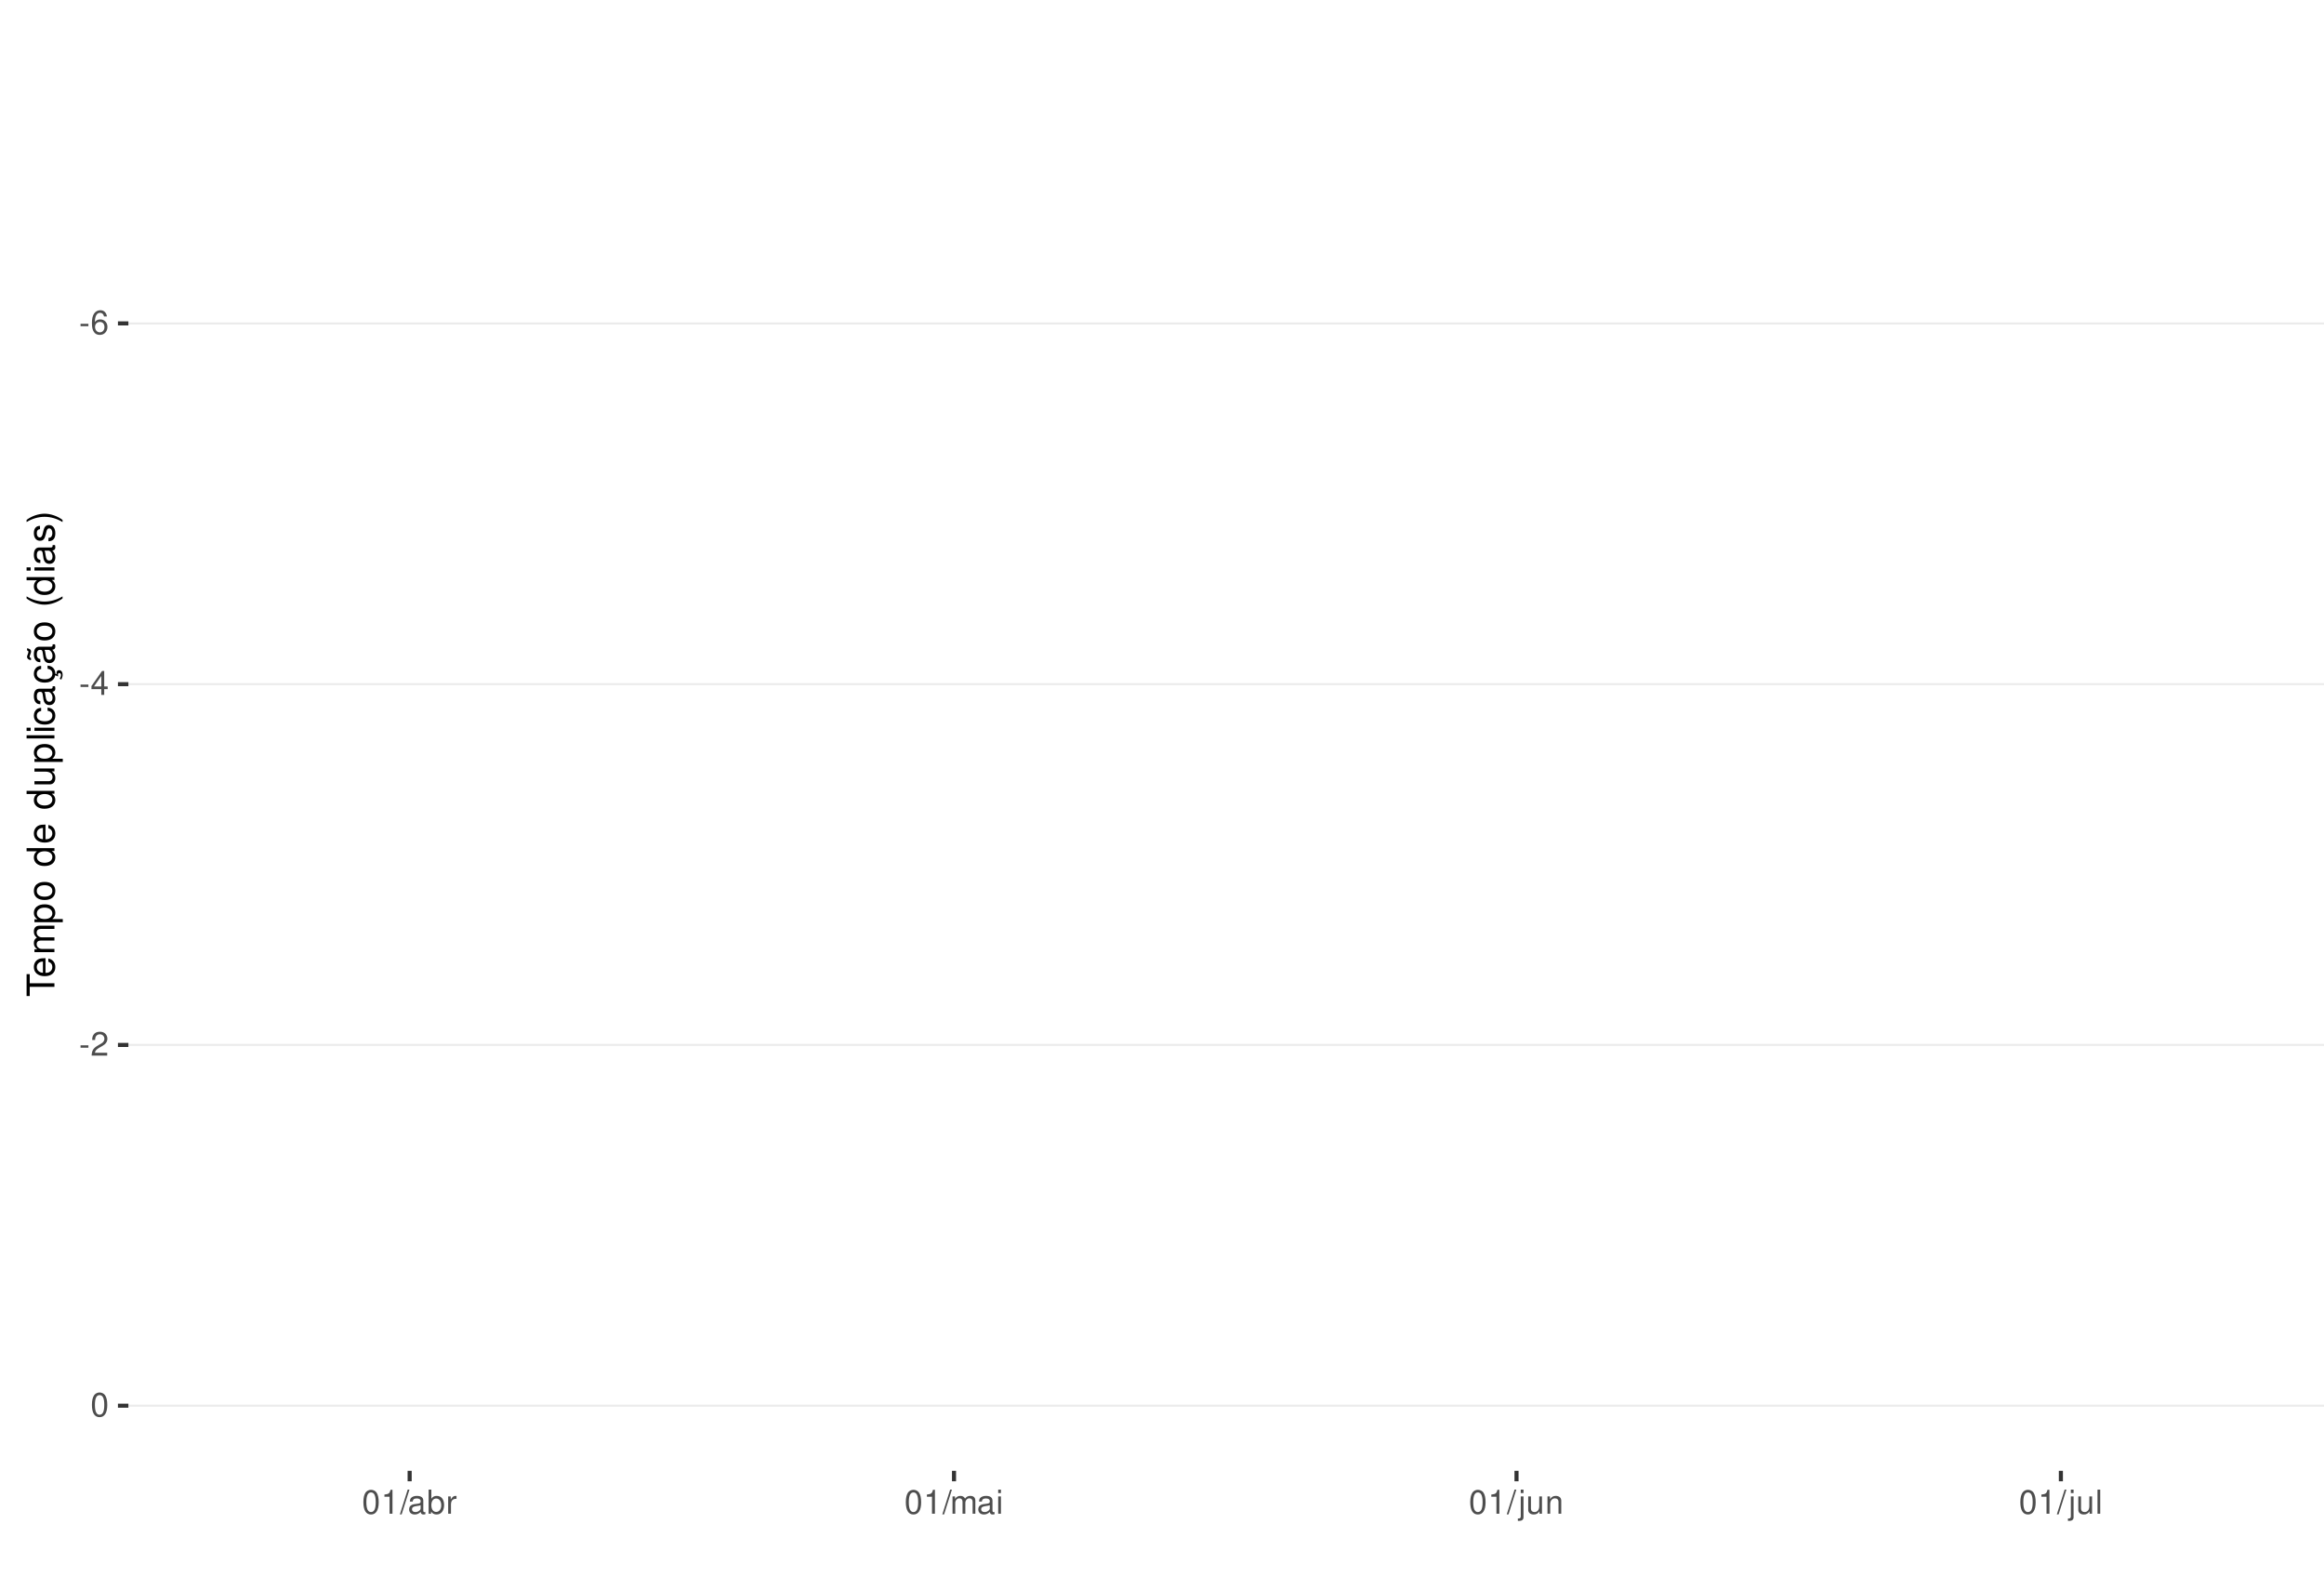
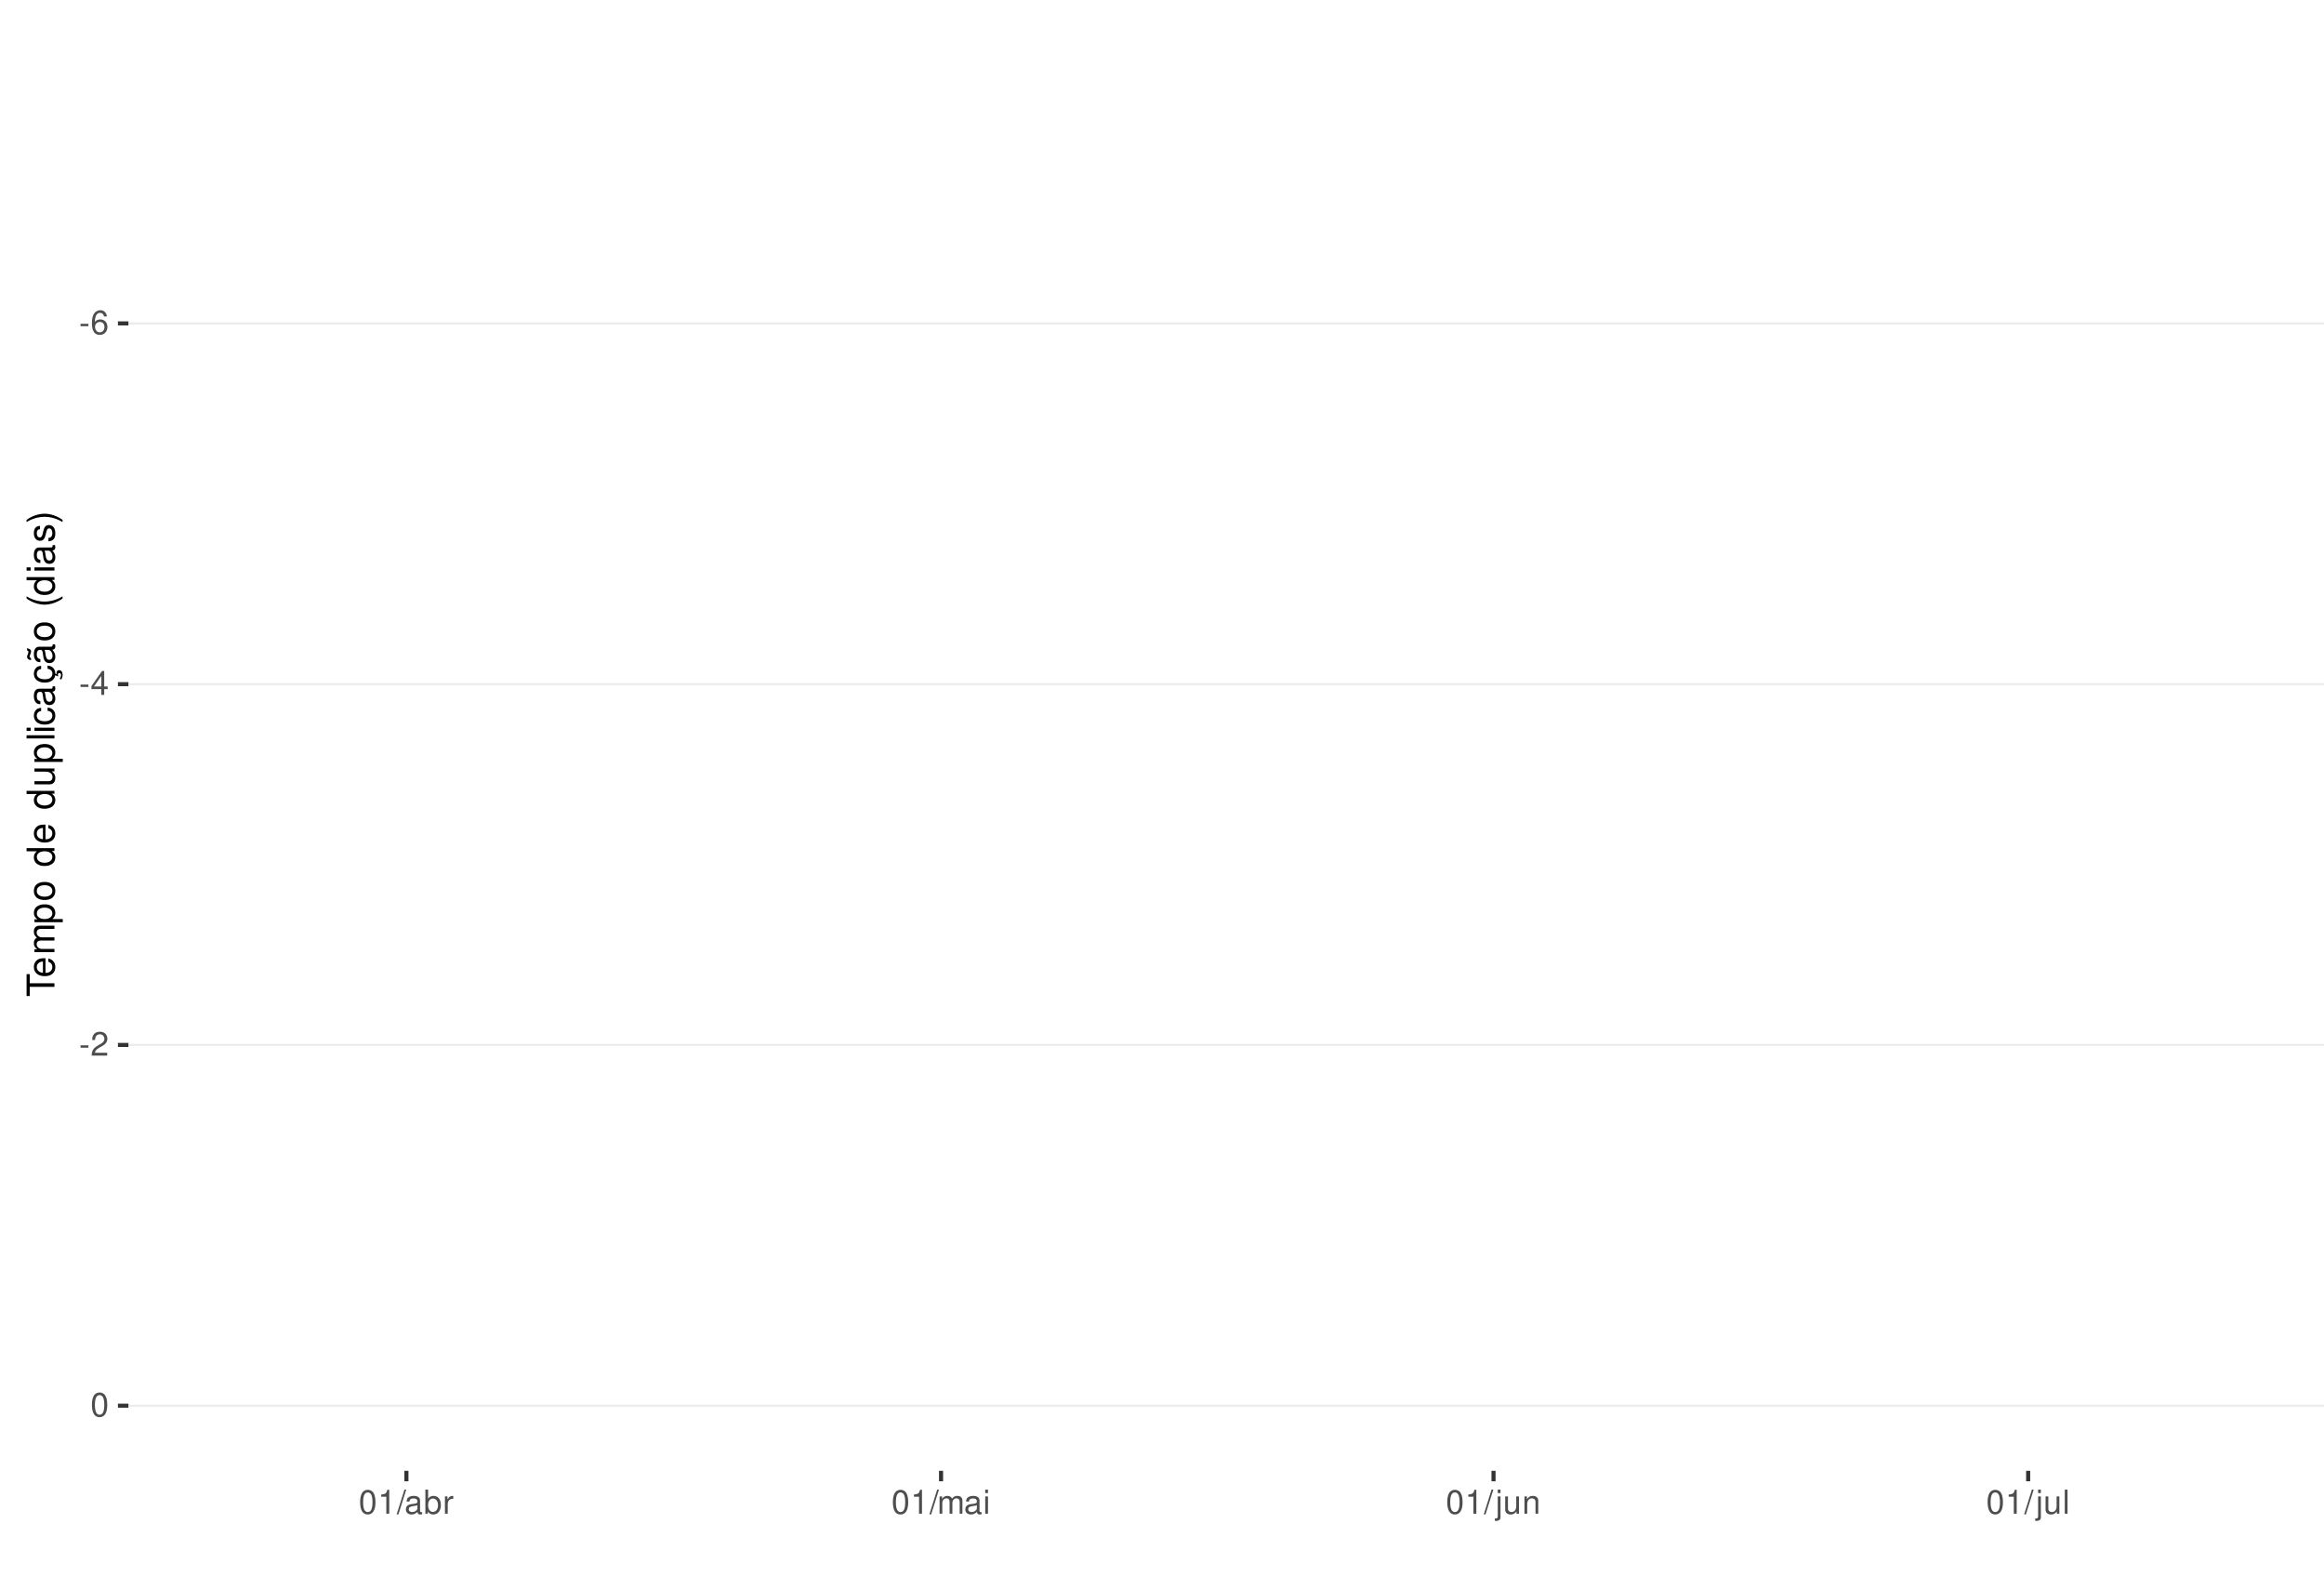
<svg xmlns="http://www.w3.org/2000/svg" xmlns:xlink="http://www.w3.org/1999/xlink" width="609pt" height="413pt" viewBox="0 0 609 413" version="1.1">
  <defs>
    <g>
      <symbol overflow="visible" id="glyph0-0">
        <path style="stroke:none;" d="" />
      </symbol>
      <symbol overflow="visible" id="glyph0-1">
        <path style="stroke:none;" d="M 2.453 -2.703 L 0.391 -2.703 L 0.391 -2.078 L 2.453 -2.078 Z M 2.453 -2.703 " />
      </symbol>
      <symbol overflow="visible" id="glyph0-2">
        <path style="stroke:none;" d="M 4.312 -4.625 C 4.156 -5.656 3.5 -6.266 2.578 -6.266 C 1.891 -6.266 1.297 -5.922 0.922 -5.359 C 0.531 -4.75 0.375 -3.984 0.375 -2.859 C 0.375 -1.797 0.516 -1.141 0.891 -0.578 C 1.219 -0.062 1.75 0.203 2.438 0.203 C 3.594 0.203 4.438 -0.672 4.438 -1.891 C 4.438 -3.047 3.656 -3.859 2.562 -3.859 C 1.953 -3.859 1.484 -3.641 1.156 -3.172 C 1.156 -4.719 1.641 -5.578 2.516 -5.578 C 3.062 -5.578 3.422 -5.234 3.547 -4.625 Z M 2.469 -3.188 C 3.203 -3.188 3.656 -2.672 3.656 -1.828 C 3.656 -1.047 3.141 -0.469 2.438 -0.469 C 1.734 -0.469 1.188 -1.078 1.188 -1.875 C 1.188 -2.656 1.719 -3.188 2.469 -3.188 Z M 2.469 -3.188 " />
      </symbol>
      <symbol overflow="visible" id="glyph0-3">
        <path style="stroke:none;" d="M 2.828 -1.516 L 2.828 0 L 3.594 0 L 3.594 -1.516 L 4.5 -1.516 L 4.5 -2.203 L 3.594 -2.203 L 3.594 -6.266 L 3.031 -6.266 L 0.25 -2.312 L 0.25 -1.516 Z M 2.828 -2.203 L 0.906 -2.203 L 2.828 -4.953 Z M 2.828 -2.203 " />
      </symbol>
      <symbol overflow="visible" id="glyph0-4">
        <path style="stroke:none;" d="M 4.375 -0.75 L 1.156 -0.75 C 1.234 -1.266 1.5 -1.594 2.266 -2.062 L 3.125 -2.547 C 3.984 -3.016 4.422 -3.656 4.422 -4.438 C 4.422 -4.953 4.219 -5.438 3.859 -5.781 C 3.484 -6.109 3.031 -6.266 2.453 -6.266 C 1.672 -6.266 1.094 -5.984 0.766 -5.438 C 0.547 -5.109 0.453 -4.719 0.438 -4.094 L 1.188 -4.094 C 1.219 -4.516 1.266 -4.766 1.375 -4.984 C 1.578 -5.359 1.969 -5.594 2.438 -5.594 C 3.125 -5.594 3.641 -5.094 3.641 -4.422 C 3.641 -3.906 3.359 -3.484 2.812 -3.172 L 2.016 -2.703 C 0.734 -1.969 0.359 -1.375 0.297 -0.016 L 4.375 -0.016 Z M 4.375 -0.75 " />
      </symbol>
      <symbol overflow="visible" id="glyph0-5">
        <path style="stroke:none;" d="M 2.375 -6.266 C 1.812 -6.266 1.297 -6 0.969 -5.578 C 0.578 -5.016 0.375 -4.188 0.375 -3.031 C 0.375 -0.922 1.062 0.203 2.375 0.203 C 3.672 0.203 4.391 -0.922 4.391 -2.984 C 4.391 -4.188 4.203 -5 3.797 -5.578 C 3.469 -6 2.953 -6.266 2.375 -6.266 Z M 2.375 -5.578 C 3.203 -5.578 3.609 -4.75 3.609 -3.047 C 3.609 -1.266 3.219 -0.438 2.359 -0.438 C 1.562 -0.438 1.156 -1.297 1.156 -3.016 C 1.156 -4.75 1.562 -5.578 2.375 -5.578 Z M 2.375 -5.578 " />
      </symbol>
      <symbol overflow="visible" id="glyph0-6">
        <path style="stroke:none;" d="M 2.234 -4.453 L 2.234 0 L 3 0 L 3 -6.266 L 2.5 -6.266 C 2.234 -5.297 2.062 -5.172 0.891 -5.016 L 0.891 -4.453 Z M 2.234 -4.453 " />
      </symbol>
      <symbol overflow="visible" id="glyph0-7">
        <path style="stroke:none;" d="M 1.984 -6.312 L -0.062 0.172 L 0.406 0.172 L 2.453 -6.312 Z M 1.984 -6.312 " />
      </symbol>
      <symbol overflow="visible" id="glyph0-8">
        <path style="stroke:none;" d="M 4.625 -0.422 C 4.547 -0.406 4.516 -0.406 4.469 -0.406 C 4.219 -0.406 4.078 -0.531 4.078 -0.766 L 4.078 -3.422 C 4.078 -4.234 3.5 -4.672 2.375 -4.672 C 1.719 -4.672 1.188 -4.469 0.875 -4.141 C 0.672 -3.906 0.578 -3.641 0.562 -3.188 L 1.297 -3.188 C 1.344 -3.75 1.672 -4 2.359 -4 C 3.016 -4 3.375 -3.75 3.375 -3.328 L 3.375 -3.141 C 3.359 -2.828 3.203 -2.703 2.609 -2.625 C 1.594 -2.5 1.438 -2.469 1.156 -2.359 C 0.625 -2.125 0.359 -1.734 0.359 -1.141 C 0.359 -0.312 0.938 0.203 1.859 0.203 C 2.422 0.203 2.875 0 3.391 -0.469 C 3.438 0 3.672 0.203 4.141 0.203 C 4.297 0.203 4.391 0.188 4.625 0.125 Z M 3.375 -1.422 C 3.375 -1.188 3.297 -1.031 3.078 -0.844 C 2.781 -0.578 2.438 -0.438 2.016 -0.438 C 1.453 -0.438 1.109 -0.703 1.109 -1.156 C 1.109 -1.641 1.422 -1.875 2.203 -1.984 C 2.984 -2.094 3.125 -2.125 3.375 -2.234 Z M 3.375 -1.422 " />
      </symbol>
      <symbol overflow="visible" id="glyph0-9">
        <path style="stroke:none;" d="M 0.469 -6.312 L 0.469 0 L 1.109 0 L 1.109 -0.578 C 1.469 -0.047 1.922 0.203 2.547 0.203 C 3.75 0.203 4.531 -0.781 4.531 -2.281 C 4.531 -3.75 3.797 -4.672 2.594 -4.672 C 1.969 -4.672 1.531 -4.438 1.188 -3.922 L 1.188 -6.312 Z M 2.453 -3.984 C 3.25 -3.984 3.781 -3.297 3.781 -2.203 C 3.781 -1.172 3.234 -0.469 2.453 -0.469 C 1.672 -0.469 1.188 -1.172 1.188 -2.234 C 1.188 -3.297 1.672 -3.984 2.453 -3.984 Z M 2.453 -3.984 " />
      </symbol>
      <symbol overflow="visible" id="glyph0-10">
        <path style="stroke:none;" d="M 0.594 -4.531 L 0.594 0 L 1.328 0 L 1.328 -2.359 C 1.328 -3.438 1.781 -3.938 2.781 -3.906 L 2.781 -4.641 C 2.656 -4.656 2.594 -4.672 2.5 -4.672 C 2.031 -4.672 1.672 -4.391 1.266 -3.719 L 1.266 -4.531 Z M 0.594 -4.531 " />
      </symbol>
      <symbol overflow="visible" id="glyph0-11">
        <path style="stroke:none;" d="M 0.609 -4.531 L 0.609 0 L 1.328 0 L 1.328 -2.844 C 1.328 -3.5 1.812 -4.031 2.391 -4.031 C 2.938 -4.031 3.234 -3.703 3.234 -3.125 L 3.234 0 L 3.969 0 L 3.969 -2.844 C 3.969 -3.5 4.438 -4.031 5.031 -4.031 C 5.562 -4.031 5.875 -3.703 5.875 -3.125 L 5.875 0 L 6.594 0 L 6.594 -3.406 C 6.594 -4.219 6.125 -4.672 5.281 -4.672 C 4.672 -4.672 4.312 -4.484 3.891 -3.969 C 3.625 -4.453 3.25 -4.672 2.672 -4.672 C 2.062 -4.672 1.656 -4.438 1.266 -3.891 L 1.266 -4.531 Z M 0.609 -4.531 " />
      </symbol>
      <symbol overflow="visible" id="glyph0-12">
        <path style="stroke:none;" d="M 1.297 -4.531 L 0.578 -4.531 L 0.578 0 L 1.297 0 Z M 1.297 -6.312 L 0.578 -6.312 L 0.578 -5.406 L 1.297 -5.406 Z M 1.297 -6.312 " />
      </symbol>
      <symbol overflow="visible" id="glyph0-13">
        <path style="stroke:none;" d="M 0.609 -4.531 L 0.609 0.656 C 0.609 1.109 0.469 1.25 0.016 1.25 C -0.031 1.25 -0.062 1.25 -0.156 1.25 L -0.156 1.859 C -0.062 1.875 -0.031 1.891 0.094 1.891 C 0.906 1.891 1.328 1.562 1.328 0.938 L 1.328 -4.531 Z M 1.328 -6.312 L 0.609 -6.312 L 0.609 -5.406 L 1.328 -5.406 Z M 1.328 -6.312 " />
      </symbol>
      <symbol overflow="visible" id="glyph0-14">
        <path style="stroke:none;" d="M 4.172 0 L 4.172 -4.531 L 3.453 -4.531 L 3.453 -1.969 C 3.453 -1.031 2.969 -0.438 2.219 -0.438 C 1.641 -0.438 1.281 -0.781 1.281 -1.328 L 1.281 -4.531 L 0.562 -4.531 L 0.562 -1.031 C 0.562 -0.281 1.125 0.203 2.016 0.203 C 2.672 0.203 3.094 -0.031 3.516 -0.625 L 3.516 0 Z M 4.172 0 " />
      </symbol>
      <symbol overflow="visible" id="glyph0-15">
        <path style="stroke:none;" d="M 0.609 -4.531 L 0.609 0 L 1.328 0 L 1.328 -2.5 C 1.328 -3.422 1.812 -4.031 2.562 -4.031 C 3.141 -4.031 3.5 -3.688 3.5 -3.141 L 3.5 0 L 4.219 0 L 4.219 -3.422 C 4.219 -4.188 3.656 -4.672 2.781 -4.672 C 2.109 -4.672 1.672 -4.406 1.266 -3.781 L 1.266 -4.531 Z M 0.609 -4.531 " />
      </symbol>
      <symbol overflow="visible" id="glyph0-16">
        <path style="stroke:none;" d="M 1.312 -6.312 L 0.594 -6.312 L 0.594 0 L 1.312 0 Z M 1.312 -6.312 " />
      </symbol>
      <symbol overflow="visible" id="glyph1-0">
        <path style="stroke:none;" d="" />
      </symbol>
      <symbol overflow="visible" id="glyph1-1">
        <path style="stroke:none;" d="M -6.469 -3.547 L -6.469 -5.938 L -7.297 -5.938 L -7.297 -0.203 L -6.469 -0.203 L -6.469 -2.609 L 0 -2.609 L 0 -3.547 Z M -6.469 -3.547 " />
      </symbol>
      <symbol overflow="visible" id="glyph1-2">
        <path style="stroke:none;" d="M -2.344 -5.125 C -3.141 -5.125 -3.625 -5.062 -4.016 -4.922 C -4.875 -4.578 -5.391 -3.781 -5.391 -2.797 C -5.391 -1.344 -4.281 -0.406 -2.547 -0.406 C -0.812 -0.406 0.234 -1.297 0.234 -2.781 C 0.234 -3.984 -0.453 -4.812 -1.594 -5.016 L -1.594 -4.188 C -0.906 -3.953 -0.547 -3.484 -0.547 -2.812 C -0.547 -2.281 -0.781 -1.828 -1.219 -1.547 C -1.516 -1.344 -1.812 -1.281 -2.344 -1.266 Z M -3.016 -1.297 C -3.984 -1.359 -4.625 -1.953 -4.625 -2.797 C -4.625 -3.641 -3.953 -4.234 -3.016 -4.234 Z M -3.016 -1.297 " />
      </symbol>
      <symbol overflow="visible" id="glyph1-3">
        <path style="stroke:none;" d="M -5.234 -0.703 L 0 -0.703 L 0 -1.547 L -3.297 -1.547 C -4.047 -1.547 -4.656 -2.094 -4.656 -2.766 C -4.656 -3.391 -4.281 -3.734 -3.609 -3.734 L 0 -3.734 L 0 -4.578 L -3.297 -4.578 C -4.047 -4.578 -4.656 -5.125 -4.656 -5.812 C -4.656 -6.422 -4.266 -6.781 -3.609 -6.781 L 0 -6.781 L 0 -7.625 L -3.938 -7.625 C -4.875 -7.625 -5.391 -7.078 -5.391 -6.094 C -5.391 -5.406 -5.188 -4.984 -4.594 -4.484 C -5.156 -4.188 -5.391 -3.766 -5.391 -3.078 C -5.391 -2.375 -5.125 -1.906 -4.5 -1.469 L -5.234 -1.469 Z M -5.234 -0.703 " />
      </symbol>
      <symbol overflow="visible" id="glyph1-4">
        <path style="stroke:none;" d="M 2.188 -0.547 L 2.188 -1.375 L -0.547 -1.375 C -0.016 -1.812 0.234 -2.312 0.234 -2.984 C 0.234 -4.344 -0.859 -5.234 -2.531 -5.234 C -4.297 -5.234 -5.391 -4.375 -5.391 -2.984 C -5.391 -2.266 -5.062 -1.703 -4.453 -1.312 L -5.234 -1.312 L -5.234 -0.547 Z M -4.609 -2.844 C -4.609 -3.766 -3.797 -4.359 -2.547 -4.359 C -1.359 -4.359 -0.547 -3.75 -0.547 -2.844 C -0.547 -1.953 -1.344 -1.375 -2.578 -1.375 C -3.812 -1.375 -4.609 -1.953 -4.609 -2.844 Z M -4.609 -2.844 " />
      </symbol>
      <symbol overflow="visible" id="glyph1-5">
        <path style="stroke:none;" d="M -5.391 -2.719 C -5.391 -1.234 -4.344 -0.359 -2.578 -0.359 C -0.812 -0.359 0.234 -1.234 0.234 -2.734 C 0.234 -4.203 -0.812 -5.094 -2.547 -5.094 C -4.359 -5.094 -5.391 -4.234 -5.391 -2.719 Z M -4.625 -2.734 C -4.625 -3.672 -3.844 -4.234 -2.547 -4.234 C -1.312 -4.234 -0.547 -3.656 -0.547 -2.734 C -0.547 -1.797 -1.312 -1.234 -2.578 -1.234 C -3.844 -1.234 -4.625 -1.797 -4.625 -2.734 Z M -4.625 -2.734 " />
      </symbol>
      <symbol overflow="visible" id="glyph1-6">
        <path style="stroke:none;" d="" />
      </symbol>
      <symbol overflow="visible" id="glyph1-7">
        <path style="stroke:none;" d="M -7.297 -4.953 L -7.297 -4.125 L -4.578 -4.125 C -5.109 -3.766 -5.391 -3.203 -5.391 -2.516 C -5.391 -1.156 -4.297 -0.266 -2.625 -0.266 C -0.859 -0.266 0.234 -1.125 0.234 -2.547 C 0.234 -3.266 -0.047 -3.766 -0.688 -4.203 L 0 -4.203 L 0 -4.953 Z M -4.609 -2.656 C -4.609 -3.547 -3.812 -4.125 -2.562 -4.125 C -1.344 -4.125 -0.547 -3.547 -0.547 -2.656 C -0.547 -1.734 -1.359 -1.125 -2.578 -1.125 C -3.797 -1.125 -4.609 -1.734 -4.609 -2.656 Z M -4.609 -2.656 " />
      </symbol>
      <symbol overflow="visible" id="glyph1-8">
        <path style="stroke:none;" d="M 0 -4.812 L -5.234 -4.812 L -5.234 -3.984 L -2.266 -3.984 C -1.203 -3.984 -0.5 -3.438 -0.5 -2.562 C -0.5 -1.906 -0.906 -1.484 -1.531 -1.484 L -5.234 -1.484 L -5.234 -0.656 L -1.203 -0.656 C -0.328 -0.656 0.234 -1.297 0.234 -2.312 C 0.234 -3.094 -0.047 -3.578 -0.734 -4.062 L 0 -4.062 Z M 0 -4.812 " />
      </symbol>
      <symbol overflow="visible" id="glyph1-9">
        <path style="stroke:none;" d="M -7.297 -1.516 L -7.297 -0.688 L 0 -0.688 L 0 -1.516 Z M -7.297 -1.516 " />
      </symbol>
      <symbol overflow="visible" id="glyph1-10">
        <path style="stroke:none;" d="M -5.234 -1.5 L -5.234 -0.672 L 0 -0.672 L 0 -1.5 Z M -7.297 -1.5 L -7.297 -0.656 L -6.234 -0.656 L -6.234 -1.5 Z M -7.297 -1.5 " />
      </symbol>
      <symbol overflow="visible" id="glyph1-11">
        <path style="stroke:none;" d="M -3.484 -4.703 C -3.984 -4.672 -4.312 -4.562 -4.609 -4.359 C -5.094 -4 -5.391 -3.375 -5.391 -2.641 C -5.391 -1.219 -4.266 -0.312 -2.531 -0.312 C -0.844 -0.312 0.234 -1.203 0.234 -2.625 C 0.234 -3.875 -0.516 -4.672 -1.797 -4.766 L -1.797 -3.938 C -0.953 -3.797 -0.547 -3.359 -0.547 -2.656 C -0.547 -1.734 -1.297 -1.188 -2.531 -1.188 C -3.844 -1.188 -4.625 -1.719 -4.625 -2.625 C -4.625 -3.328 -4.203 -3.766 -3.484 -3.875 Z M -3.484 -4.703 " />
      </symbol>
      <symbol overflow="visible" id="glyph1-12">
        <path style="stroke:none;" d="M -0.484 -5.344 C -0.469 -5.266 -0.469 -5.219 -0.469 -5.172 C -0.469 -4.875 -0.625 -4.719 -0.875 -4.719 L -3.953 -4.719 C -4.891 -4.719 -5.391 -4.047 -5.391 -2.75 C -5.391 -1.984 -5.172 -1.375 -4.781 -1.016 C -4.516 -0.766 -4.203 -0.672 -3.688 -0.656 L -3.688 -1.484 C -4.328 -1.562 -4.625 -1.938 -4.625 -2.719 C -4.625 -3.484 -4.344 -3.891 -3.844 -3.891 L -3.625 -3.891 C -3.266 -3.875 -3.125 -3.703 -3.047 -3.016 C -2.891 -1.844 -2.844 -1.656 -2.719 -1.344 C -2.453 -0.734 -2 -0.422 -1.312 -0.422 C -0.375 -0.422 0.234 -1.078 0.234 -2.141 C 0.234 -2.797 0 -3.328 -0.547 -3.922 C 0 -3.984 0.234 -4.234 0.234 -4.781 C 0.234 -4.953 0.203 -5.062 0.141 -5.344 Z M -1.656 -3.891 C -1.375 -3.891 -1.203 -3.812 -0.969 -3.562 C -0.656 -3.219 -0.5 -2.812 -0.5 -2.312 C -0.5 -1.672 -0.812 -1.297 -1.344 -1.297 C -1.891 -1.297 -2.172 -1.656 -2.297 -2.547 C -2.422 -3.438 -2.453 -3.609 -2.594 -3.891 Z M -1.656 -3.891 " />
      </symbol>
      <symbol overflow="visible" id="glyph1-13">
        <path style="stroke:none;" d="M 0.234 -2.641 C 0.234 -3.875 -0.547 -4.703 -1.797 -4.766 L -1.797 -3.938 C -0.953 -3.797 -0.531 -3.359 -0.531 -2.656 C -0.531 -1.734 -1.281 -1.188 -2.516 -1.188 C -3.844 -1.188 -4.625 -1.719 -4.625 -2.625 C -4.625 -3.328 -4.203 -3.766 -3.484 -3.875 L -3.484 -4.703 C -3.984 -4.672 -4.312 -4.562 -4.609 -4.359 C -5.094 -4 -5.391 -3.375 -5.391 -2.641 C -5.391 -1.219 -4.266 -0.312 -2.531 -0.312 C -1.469 -0.312 -0.625 -0.672 -0.156 -1.312 C 0.047 -1.594 0.125 -1.812 0.203 -2.25 L 0.922 -1.938 L 0.984 -2.062 C 0.938 -2.188 0.906 -2.25 0.906 -2.375 C 0.906 -2.656 1.047 -2.828 1.281 -2.828 C 1.547 -2.828 1.734 -2.594 1.734 -2.297 C 1.734 -2.031 1.672 -1.844 1.438 -1.406 L 1.406 -1.312 L 1.812 -1.094 C 2.078 -1.75 2.141 -1.953 2.141 -2.344 C 2.141 -3.109 1.781 -3.578 1.203 -3.578 C 0.781 -3.578 0.547 -3.297 0.547 -2.797 C 0.547 -2.703 0.547 -2.641 0.562 -2.516 Z M 0.234 -2.641 " />
      </symbol>
      <symbol overflow="visible" id="glyph1-14">
        <path style="stroke:none;" d="M -0.484 -5.344 C -0.469 -5.266 -0.469 -5.219 -0.469 -5.172 C -0.469 -4.875 -0.625 -4.719 -0.875 -4.719 L -3.953 -4.719 C -4.891 -4.719 -5.391 -4.047 -5.391 -2.75 C -5.391 -1.984 -5.172 -1.375 -4.781 -1.016 C -4.516 -0.766 -4.203 -0.672 -3.688 -0.656 L -3.688 -1.484 C -4.328 -1.562 -4.625 -1.938 -4.625 -2.719 C -4.625 -3.484 -4.344 -3.891 -3.844 -3.891 L -3.625 -3.891 C -3.266 -3.875 -3.125 -3.703 -3.047 -3.016 C -2.891 -1.844 -2.844 -1.656 -2.719 -1.344 C -2.453 -0.734 -2 -0.422 -1.312 -0.422 C -0.375 -0.422 0.234 -1.078 0.234 -2.141 C 0.234 -2.797 0 -3.328 -0.547 -3.922 C 0 -3.984 0.234 -4.234 0.234 -4.781 C 0.234 -4.953 0.203 -5.062 0.141 -5.344 Z M -1.656 -3.891 C -1.375 -3.891 -1.203 -3.812 -0.969 -3.562 C -0.656 -3.219 -0.5 -2.812 -0.5 -2.312 C -0.5 -1.672 -0.812 -1.297 -1.344 -1.297 C -1.891 -1.297 -2.172 -1.656 -2.297 -2.547 C -2.422 -3.438 -2.453 -3.609 -2.594 -3.891 Z M -7.172 -3.75 C -6.922 -3.672 -6.812 -3.547 -6.812 -3.375 C -6.812 -3.25 -6.875 -2.984 -6.984 -2.734 C -7.156 -2.312 -7.172 -2.25 -7.172 -2.047 C -7.172 -1.594 -6.797 -1.297 -6.141 -1.188 L -6.141 -1.766 C -6.375 -1.812 -6.5 -1.938 -6.5 -2.094 C -6.5 -2.203 -6.469 -2.344 -6.375 -2.578 C -6.156 -3.156 -6.125 -3.234 -6.125 -3.438 C -6.125 -3.922 -6.484 -4.219 -7.172 -4.312 Z M -7.172 -3.75 " />
      </symbol>
      <symbol overflow="visible" id="glyph1-15">
        <path style="stroke:none;" d="M -7.297 -2.359 C -5.984 -1.359 -4.156 -0.734 -2.594 -0.734 C -1.016 -0.734 0.812 -1.359 2.125 -2.359 L 2.125 -2.906 C 0.688 -2.031 -0.984 -1.547 -2.594 -1.547 C -4.188 -1.547 -5.875 -2.031 -7.297 -2.906 Z M -7.297 -2.359 " />
      </symbol>
      <symbol overflow="visible" id="glyph1-16">
        <path style="stroke:none;" d="M -3.781 -4.375 C -4.812 -4.375 -5.391 -3.688 -5.391 -2.484 C -5.391 -1.266 -4.766 -0.469 -3.797 -0.469 C -2.969 -0.469 -2.578 -0.891 -2.281 -2.125 L -2.094 -2.906 C -1.953 -3.484 -1.734 -3.719 -1.375 -3.719 C -0.875 -3.719 -0.547 -3.234 -0.547 -2.5 C -0.547 -2.047 -0.672 -1.672 -0.891 -1.453 C -1.047 -1.328 -1.188 -1.266 -1.562 -1.219 L -1.562 -0.344 C -0.344 -0.375 0.234 -1.062 0.234 -2.438 C 0.234 -3.75 -0.422 -4.594 -1.438 -4.594 C -2.203 -4.594 -2.641 -4.156 -2.891 -3.109 L -3.078 -2.312 C -3.234 -1.625 -3.453 -1.344 -3.828 -1.344 C -4.312 -1.344 -4.625 -1.766 -4.625 -2.453 C -4.625 -3.125 -4.328 -3.484 -3.781 -3.5 Z M -3.781 -4.375 " />
      </symbol>
      <symbol overflow="visible" id="glyph1-17">
        <path style="stroke:none;" d="M 2.125 -0.938 C 0.812 -1.938 -1.016 -2.562 -2.578 -2.562 C -4.156 -2.562 -5.984 -1.938 -7.297 -0.938 L -7.297 -0.375 C -5.859 -1.266 -4.188 -1.75 -2.578 -1.75 C -0.984 -1.75 0.703 -1.266 2.125 -0.375 Z M 2.125 -0.938 " />
      </symbol>
    </g>
    <clipPath id="clip1">
      <path d="M 33.645 9.961 L 609 9.961 L 609 385.328 L 33.645 385.328 Z M 33.645 9.961 " />
    </clipPath>
    <clipPath id="clip2">
      <path d="M 33.645 84 L 609 84 L 609 85 L 33.645 85 Z M 33.645 84 " />
    </clipPath>
    <clipPath id="clip3">
      <path d="M 33.645 178 L 609 178 L 609 180 L 33.645 180 Z M 33.645 178 " />
    </clipPath>
    <clipPath id="clip4">
      <path d="M 33.645 273 L 609 273 L 609 275 L 33.645 275 Z M 33.645 273 " />
    </clipPath>
    <clipPath id="clip5">
      <path d="M 33.645 368 L 609 368 L 609 369 L 33.645 369 Z M 33.645 368 " />
    </clipPath>
  </defs>
  <g id="surface344">
    <rect x="0" y="0" width="609" height="413" style="fill:rgb(100%,100%,100%);fill-opacity:1;stroke:none;" />
    <rect x="0" y="0" width="609" height="413" style="fill:rgb(100%,100%,100%);fill-opacity:1;stroke:none;" />
    <path style="fill:none;stroke-width:1.067;stroke-linecap:round;stroke-linejoin:round;stroke:rgb(100%,100%,100%);stroke-opacity:1;stroke-miterlimit:10;" d="M 0 413 L 609 413 L 609 0 L 0 0 Z M 0 413 " />
    <g clip-path="url(#clip1)" clip-rule="nonzero">
      <path style=" stroke:none;fill-rule:nonzero;fill:rgb(100%,100%,100%);fill-opacity:1;" d="M 33.645 385.328 L 609 385.328 L 609 9.961 L 33.645 9.961 Z M 33.645 385.328 " />
    </g>
    <g clip-path="url(#clip2)" clip-rule="nonzero">
      <path style="fill:none;stroke-width:0.533;stroke-linecap:butt;stroke-linejoin:round;stroke:rgb(92.157%,92.157%,92.157%);stroke-opacity:1;stroke-miterlimit:10;" d="M 33.645 84.73 L 609 84.73 " />
    </g>
    <g clip-path="url(#clip3)" clip-rule="nonzero">
      <path style="fill:none;stroke-width:0.533;stroke-linecap:butt;stroke-linejoin:round;stroke:rgb(92.157%,92.157%,92.157%);stroke-opacity:1;stroke-miterlimit:10;" d="M 33.645 179.242 L 609 179.242 " />
    </g>
    <g clip-path="url(#clip4)" clip-rule="nonzero">
      <path style="fill:none;stroke-width:0.533;stroke-linecap:butt;stroke-linejoin:round;stroke:rgb(92.157%,92.157%,92.157%);stroke-opacity:1;stroke-miterlimit:10;" d="M 33.645 273.754 L 609 273.754 " />
    </g>
    <g clip-path="url(#clip5)" clip-rule="nonzero">
      <path style="fill:none;stroke-width:0.533;stroke-linecap:butt;stroke-linejoin:round;stroke:rgb(92.157%,92.157%,92.157%);stroke-opacity:1;stroke-miterlimit:10;" d="M 33.645 368.266 L 609 368.266 " />
    </g>
    <g style="fill:rgb(30.196%,30.196%,30.196%);fill-opacity:1;">
      <use xlink:href="#glyph0-1" x="20.715" y="87.536" />
      <use xlink:href="#glyph0-2" x="23.715" y="87.536" />
    </g>
    <g style="fill:rgb(30.196%,30.196%,30.196%);fill-opacity:1;">
      <use xlink:href="#glyph0-1" x="20.715" y="182.048" />
      <use xlink:href="#glyph0-3" x="23.715" y="182.048" />
    </g>
    <g style="fill:rgb(30.196%,30.196%,30.196%);fill-opacity:1;">
      <use xlink:href="#glyph0-1" x="20.715" y="276.56" />
      <use xlink:href="#glyph0-4" x="23.715" y="276.56" />
    </g>
    <g style="fill:rgb(30.196%,30.196%,30.196%);fill-opacity:1;">
      <use xlink:href="#glyph0-5" x="23.715" y="371.071" />
    </g>
    <path style="fill:none;stroke-width:1.067;stroke-linecap:butt;stroke-linejoin:round;stroke:rgb(20%,20%,20%);stroke-opacity:1;stroke-miterlimit:10;" d="M 30.906 84.73 L 33.645 84.73 " />
    <path style="fill:none;stroke-width:1.067;stroke-linecap:butt;stroke-linejoin:round;stroke:rgb(20%,20%,20%);stroke-opacity:1;stroke-miterlimit:10;" d="M 30.906 179.242 L 33.645 179.242 " />
    <path style="fill:none;stroke-width:1.067;stroke-linecap:butt;stroke-linejoin:round;stroke:rgb(20%,20%,20%);stroke-opacity:1;stroke-miterlimit:10;" d="M 30.906 273.754 L 33.645 273.754 " />
    <path style="fill:none;stroke-width:1.067;stroke-linecap:butt;stroke-linejoin:round;stroke:rgb(20%,20%,20%);stroke-opacity:1;stroke-miterlimit:10;" d="M 30.906 368.266 L 33.645 368.266 " />
-     <path style="fill:none;stroke-width:1.067;stroke-linecap:butt;stroke-linejoin:round;stroke:rgb(20%,20%,20%);stroke-opacity:1;stroke-miterlimit:10;" d="M 107.348 388.07 L 107.348 385.328 " />
-     <path style="fill:none;stroke-width:1.067;stroke-linecap:butt;stroke-linejoin:round;stroke:rgb(20%,20%,20%);stroke-opacity:1;stroke-miterlimit:10;" d="M 249.996 388.07 L 249.996 385.328 " />
-     <path style="fill:none;stroke-width:1.067;stroke-linecap:butt;stroke-linejoin:round;stroke:rgb(20%,20%,20%);stroke-opacity:1;stroke-miterlimit:10;" d="M 397.402 388.07 L 397.402 385.328 " />
-     <path style="fill:none;stroke-width:1.067;stroke-linecap:butt;stroke-linejoin:round;stroke:rgb(20%,20%,20%);stroke-opacity:1;stroke-miterlimit:10;" d="M 540.051 388.07 L 540.051 385.328 " />
-     <g style="fill:rgb(30.196%,30.196%,30.196%);fill-opacity:1;">
-       <use xlink:href="#glyph0-5" x="94.848" y="396.567" />
-       <use xlink:href="#glyph0-6" x="99.848" y="396.567" />
-       <use xlink:href="#glyph0-7" x="104.848" y="396.567" />
-       <use xlink:href="#glyph0-8" x="106.848" y="396.567" />
-       <use xlink:href="#glyph0-9" x="111.848" y="396.567" />
-       <use xlink:href="#glyph0-10" x="116.848" y="396.567" />
-     </g>
-     <g style="fill:rgb(30.196%,30.196%,30.196%);fill-opacity:1;">
-       <use xlink:href="#glyph0-5" x="236.996" y="396.567" />
-       <use xlink:href="#glyph0-6" x="241.996" y="396.567" />
-       <use xlink:href="#glyph0-7" x="246.996" y="396.567" />
-       <use xlink:href="#glyph0-11" x="248.996" y="396.567" />
-       <use xlink:href="#glyph0-8" x="255.996" y="396.567" />
-       <use xlink:href="#glyph0-12" x="260.996" y="396.567" />
-     </g>
-     <g style="fill:rgb(30.196%,30.196%,30.196%);fill-opacity:1;">
-       <use xlink:href="#glyph0-5" x="384.902" y="396.567" />
-       <use xlink:href="#glyph0-6" x="389.902" y="396.567" />
-       <use xlink:href="#glyph0-7" x="394.902" y="396.567" />
-       <use xlink:href="#glyph0-13" x="397.902" y="396.567" />
-       <use xlink:href="#glyph0-14" x="399.902" y="396.567" />
-       <use xlink:href="#glyph0-15" x="404.902" y="396.567" />
-     </g>
-     <g style="fill:rgb(30.196%,30.196%,30.196%);fill-opacity:1;">
-       <use xlink:href="#glyph0-5" x="529.051" y="396.567" />
-       <use xlink:href="#glyph0-6" x="534.051" y="396.567" />
-       <use xlink:href="#glyph0-7" x="539.051" y="396.567" />
-       <use xlink:href="#glyph0-13" x="542.051" y="396.567" />
-       <use xlink:href="#glyph0-14" x="544.051" y="396.567" />
-       <use xlink:href="#glyph0-16" x="549.051" y="396.567" />
+     <path style="fill:none;stroke-width:1.067;stroke-linecap:butt;stroke-linejoin:round;stroke:rgb(20%,20%,20%);stroke-opacity:1;stroke-miterlimit:10;" d="M 106.5 388.07 L 106.5 385.328 " />
+     <path style="fill:none;stroke-width:1.067;stroke-linecap:butt;stroke-linejoin:round;stroke:rgb(20%,20%,20%);stroke-opacity:1;stroke-miterlimit:10;" d="M 246.602 388.07 L 246.602 385.328 " />
+     <path style="fill:none;stroke-width:1.067;stroke-linecap:butt;stroke-linejoin:round;stroke:rgb(20%,20%,20%);stroke-opacity:1;stroke-miterlimit:10;" d="M 391.375 388.07 L 391.375 385.328 " />
+     <path style="fill:none;stroke-width:1.067;stroke-linecap:butt;stroke-linejoin:round;stroke:rgb(20%,20%,20%);stroke-opacity:1;stroke-miterlimit:10;" d="M 531.477 388.07 L 531.477 385.328 " />
+     <g style="fill:rgb(30.196%,30.196%,30.196%);fill-opacity:1;">
+       <use xlink:href="#glyph0-5" x="94" y="396.567" />
+       <use xlink:href="#glyph0-6" x="99" y="396.567" />
+       <use xlink:href="#glyph0-7" x="104" y="396.567" />
+       <use xlink:href="#glyph0-8" x="106" y="396.567" />
+       <use xlink:href="#glyph0-9" x="111" y="396.567" />
+       <use xlink:href="#glyph0-10" x="116" y="396.567" />
+     </g>
+     <g style="fill:rgb(30.196%,30.196%,30.196%);fill-opacity:1;">
+       <use xlink:href="#glyph0-5" x="233.602" y="396.567" />
+       <use xlink:href="#glyph0-6" x="238.602" y="396.567" />
+       <use xlink:href="#glyph0-7" x="243.602" y="396.567" />
+       <use xlink:href="#glyph0-11" x="245.602" y="396.567" />
+       <use xlink:href="#glyph0-8" x="252.602" y="396.567" />
+       <use xlink:href="#glyph0-12" x="257.602" y="396.567" />
+     </g>
+     <g style="fill:rgb(30.196%,30.196%,30.196%);fill-opacity:1;">
+       <use xlink:href="#glyph0-5" x="378.875" y="396.567" />
+       <use xlink:href="#glyph0-6" x="383.875" y="396.567" />
+       <use xlink:href="#glyph0-7" x="388.875" y="396.567" />
+       <use xlink:href="#glyph0-13" x="391.875" y="396.567" />
+       <use xlink:href="#glyph0-14" x="393.875" y="396.567" />
+       <use xlink:href="#glyph0-15" x="398.875" y="396.567" />
+     </g>
+     <g style="fill:rgb(30.196%,30.196%,30.196%);fill-opacity:1;">
+       <use xlink:href="#glyph0-5" x="520.477" y="396.567" />
+       <use xlink:href="#glyph0-6" x="525.477" y="396.567" />
+       <use xlink:href="#glyph0-7" x="530.477" y="396.567" />
+       <use xlink:href="#glyph0-13" x="533.477" y="396.567" />
+       <use xlink:href="#glyph0-14" x="535.477" y="396.567" />
+       <use xlink:href="#glyph0-16" x="540.477" y="396.567" />
    </g>
    <g style="fill:rgb(0%,0%,0%);fill-opacity:1;">
      <use xlink:href="#glyph1-1" x="14.263" y="261.145" />
      <use xlink:href="#glyph1-2" x="14.263" y="256.145" />
      <use xlink:href="#glyph1-3" x="14.263" y="250.145" />
      <use xlink:href="#glyph1-4" x="14.263" y="242.145" />
      <use xlink:href="#glyph1-5" x="14.263" y="236.145" />
      <use xlink:href="#glyph1-6" x="14.263" y="230.145" />
      <use xlink:href="#glyph1-7" x="14.263" y="227.145" />
      <use xlink:href="#glyph1-2" x="14.263" y="221.145" />
      <use xlink:href="#glyph1-6" x="14.263" y="215.145" />
      <use xlink:href="#glyph1-7" x="14.263" y="212.145" />
      <use xlink:href="#glyph1-8" x="14.263" y="206.145" />
      <use xlink:href="#glyph1-4" x="14.263" y="200.145" />
      <use xlink:href="#glyph1-9" x="14.263" y="194.145" />
      <use xlink:href="#glyph1-10" x="14.263" y="192.145" />
      <use xlink:href="#glyph1-11" x="14.263" y="190.145" />
      <use xlink:href="#glyph1-12" x="14.263" y="185.145" />
      <use xlink:href="#glyph1-13" x="14.263" y="179.145" />
      <use xlink:href="#glyph1-14" x="14.263" y="174.145" />
      <use xlink:href="#glyph1-5" x="14.263" y="168.145" />
      <use xlink:href="#glyph1-6" x="14.263" y="162.145" />
      <use xlink:href="#glyph1-15" x="14.263" y="159.145" />
      <use xlink:href="#glyph1-7" x="14.263" y="156.145" />
      <use xlink:href="#glyph1-10" x="14.263" y="150.145" />
      <use xlink:href="#glyph1-12" x="14.263" y="148.145" />
      <use xlink:href="#glyph1-16" x="14.263" y="142.145" />
      <use xlink:href="#glyph1-17" x="14.263" y="137.145" />
    </g>
  </g>
</svg>
